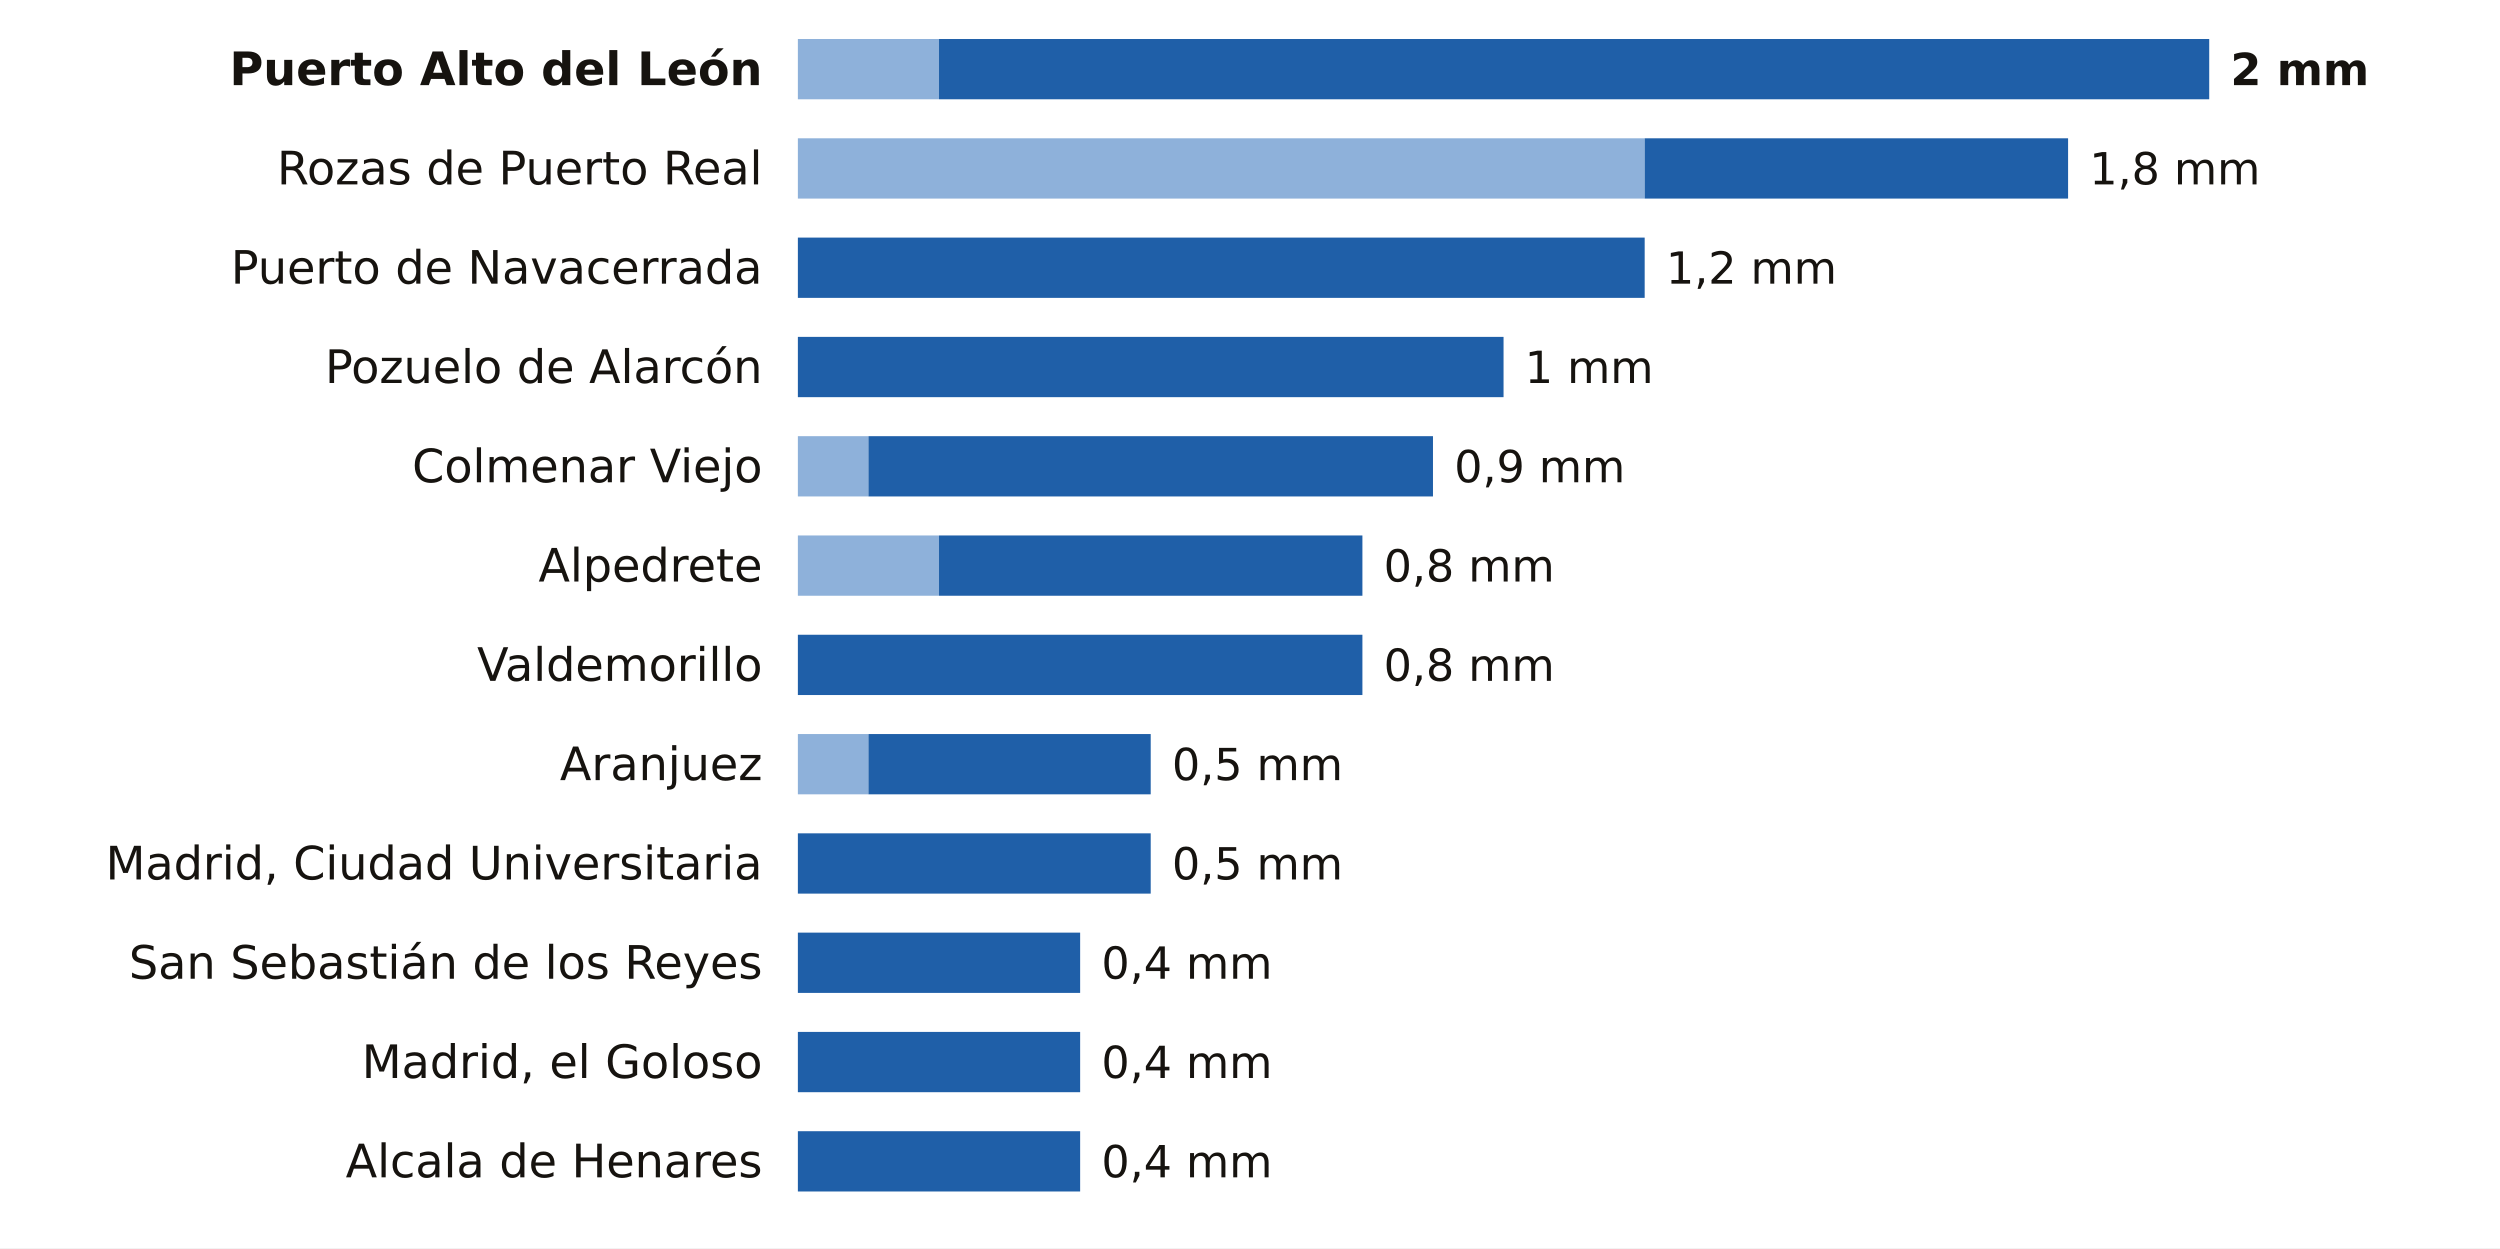
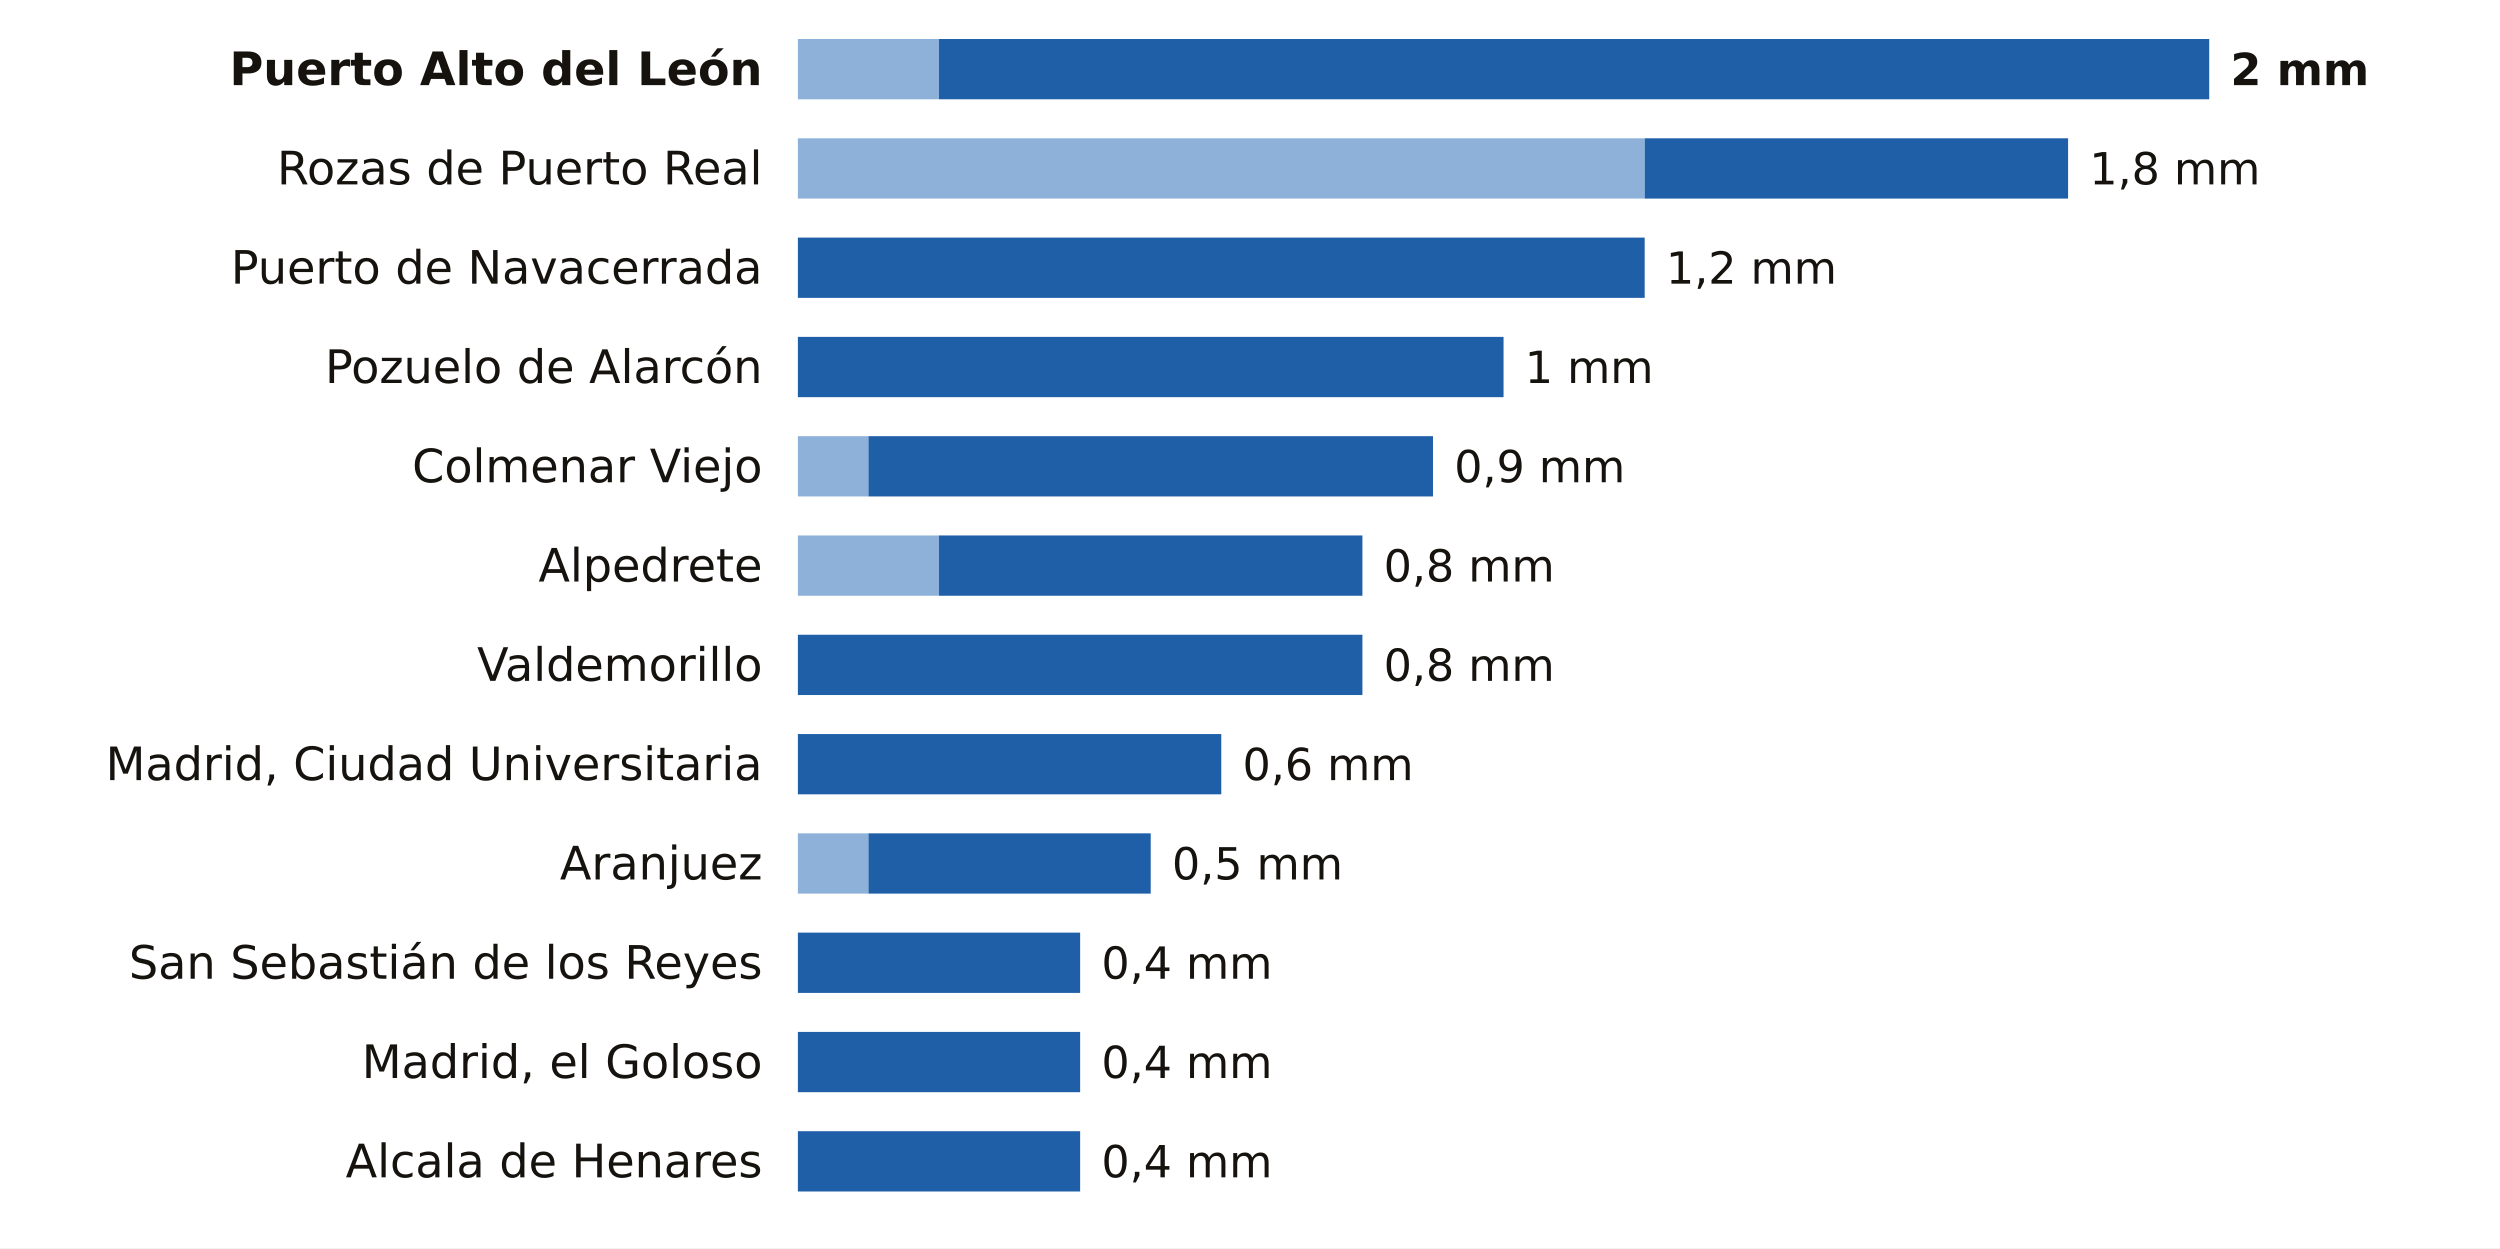
<svg xmlns="http://www.w3.org/2000/svg" viewBox="0 0 705 352" width="705" height="352" role="img" aria-label="La lluvia de los últimos 7 días en las estaciones de AEMET de Madrid">
  <rect width="705" height="352" fill="#FFFFFF" />
  <text x="215.0" y="24.0" font-size="13" fill="#16130F" text-anchor="end" font-weight="600" font-family="Public Sans, DejaVu Sans, Arial, sans-serif">Puerto Alto del León</text>
  <rect x="225" y="11" width="39.8" height="17" fill="#8EB1DA" />
  <rect x="264.8" y="11" width="358.2" height="17" fill="#1F5FA8" />
  <text x="629.0" y="24.0" font-size="12.5" fill="#16130F" text-anchor="start" font-weight="700" font-family="Public Sans, DejaVu Sans, Arial, sans-serif">2 mm</text>
  <text x="215.0" y="52.0" font-size="13" fill="#16130F" text-anchor="end" font-weight="400" font-family="Public Sans, DejaVu Sans, Arial, sans-serif">Rozas de Puerto Real</text>
  <rect x="225" y="39" width="238.8" height="17" fill="#8EB1DA" />
  <rect x="463.8" y="39" width="119.4" height="17" fill="#1F5FA8" />
  <text x="589.2" y="52.0" font-size="12.5" fill="#16130F" text-anchor="start" font-weight="500" font-family="Public Sans, DejaVu Sans, Arial, sans-serif">1,8 mm</text>
  <text x="215.0" y="80.0" font-size="13" fill="#16130F" text-anchor="end" font-weight="400" font-family="Public Sans, DejaVu Sans, Arial, sans-serif">Puerto de Navacerrada</text>
  <rect x="225.0" y="67" width="238.8" height="17" fill="#1F5FA8" />
  <text x="469.8" y="80.0" font-size="12.5" fill="#16130F" text-anchor="start" font-weight="500" font-family="Public Sans, DejaVu Sans, Arial, sans-serif">1,2 mm</text>
  <text x="215.0" y="108.0" font-size="13" fill="#16130F" text-anchor="end" font-weight="400" font-family="Public Sans, DejaVu Sans, Arial, sans-serif">Pozuelo de Alarcón</text>
  <rect x="225.0" y="95" width="199.0" height="17" fill="#1F5FA8" />
  <text x="430.0" y="108.0" font-size="12.5" fill="#16130F" text-anchor="start" font-weight="500" font-family="Public Sans, DejaVu Sans, Arial, sans-serif">1 mm</text>
  <text x="215.0" y="136.0" font-size="13" fill="#16130F" text-anchor="end" font-weight="400" font-family="Public Sans, DejaVu Sans, Arial, sans-serif">Colmenar Viejo</text>
  <rect x="225" y="123" width="19.9" height="17" fill="#8EB1DA" />
  <rect x="244.9" y="123" width="159.2" height="17" fill="#1F5FA8" />
  <text x="410.1" y="136.0" font-size="12.5" fill="#16130F" text-anchor="start" font-weight="500" font-family="Public Sans, DejaVu Sans, Arial, sans-serif">0,9 mm</text>
  <text x="215.0" y="164.0" font-size="13" fill="#16130F" text-anchor="end" font-weight="400" font-family="Public Sans, DejaVu Sans, Arial, sans-serif">Alpedrete</text>
  <rect x="225" y="151" width="39.8" height="17" fill="#8EB1DA" />
  <rect x="264.8" y="151" width="119.4" height="17" fill="#1F5FA8" />
  <text x="390.2" y="164.0" font-size="12.5" fill="#16130F" text-anchor="start" font-weight="500" font-family="Public Sans, DejaVu Sans, Arial, sans-serif">0,8 mm</text>
  <text x="215.0" y="192.0" font-size="13" fill="#16130F" text-anchor="end" font-weight="400" font-family="Public Sans, DejaVu Sans, Arial, sans-serif">Valdemorillo</text>
  <rect x="225.0" y="179" width="159.2" height="17" fill="#1F5FA8" />
  <text x="390.2" y="192.0" font-size="12.5" fill="#16130F" text-anchor="start" font-weight="500" font-family="Public Sans, DejaVu Sans, Arial, sans-serif">0,8 mm</text>
-   <text x="215.0" y="220.0" font-size="13" fill="#16130F" text-anchor="end" font-weight="400" font-family="Public Sans, DejaVu Sans, Arial, sans-serif">Aranjuez</text>
-   <rect x="225" y="207" width="19.9" height="17" fill="#8EB1DA" />
-   <rect x="244.9" y="207" width="79.6" height="17" fill="#1F5FA8" />
-   <text x="330.5" y="220.0" font-size="12.5" fill="#16130F" text-anchor="start" font-weight="500" font-family="Public Sans, DejaVu Sans, Arial, sans-serif">0,5 mm</text>
-   <text x="215.0" y="248.0" font-size="13" fill="#16130F" text-anchor="end" font-weight="400" font-family="Public Sans, DejaVu Sans, Arial, sans-serif">Madrid, Ciudad Universitaria</text>
-   <rect x="225.0" y="235" width="99.5" height="17" fill="#1F5FA8" />
+   <text x="215.0" y="220.0" font-size="13" fill="#16130F" text-anchor="end" font-weight="400" font-family="Public Sans, DejaVu Sans, Arial, sans-serif">Madrid, Ciudad Universitaria</text>
+   <rect x="225.0" y="207" width="119.4" height="17" fill="#1F5FA8" />
+   <text x="350.4" y="220.0" font-size="12.5" fill="#16130F" text-anchor="start" font-weight="500" font-family="Public Sans, DejaVu Sans, Arial, sans-serif">0,6 mm</text>
+   <text x="215.0" y="248.0" font-size="13" fill="#16130F" text-anchor="end" font-weight="400" font-family="Public Sans, DejaVu Sans, Arial, sans-serif">Aranjuez</text>
+   <rect x="225" y="235" width="19.9" height="17" fill="#8EB1DA" />
+   <rect x="244.9" y="235" width="79.6" height="17" fill="#1F5FA8" />
  <text x="330.5" y="248.0" font-size="12.5" fill="#16130F" text-anchor="start" font-weight="500" font-family="Public Sans, DejaVu Sans, Arial, sans-serif">0,5 mm</text>
  <text x="215.0" y="276.0" font-size="13" fill="#16130F" text-anchor="end" font-weight="400" font-family="Public Sans, DejaVu Sans, Arial, sans-serif">San Sebastián de los Reyes</text>
  <rect x="225.0" y="263" width="79.6" height="17" fill="#1F5FA8" />
  <text x="310.6" y="276.0" font-size="12.5" fill="#16130F" text-anchor="start" font-weight="500" font-family="Public Sans, DejaVu Sans, Arial, sans-serif">0,4 mm</text>
  <text x="215.0" y="304.0" font-size="13" fill="#16130F" text-anchor="end" font-weight="400" font-family="Public Sans, DejaVu Sans, Arial, sans-serif">Madrid, el Goloso</text>
  <rect x="225.0" y="291" width="79.6" height="17" fill="#1F5FA8" />
  <text x="310.6" y="304.0" font-size="12.5" fill="#16130F" text-anchor="start" font-weight="500" font-family="Public Sans, DejaVu Sans, Arial, sans-serif">0,4 mm</text>
  <text x="215.0" y="332.0" font-size="13" fill="#16130F" text-anchor="end" font-weight="400" font-family="Public Sans, DejaVu Sans, Arial, sans-serif">Alcala de Henares</text>
  <rect x="225.0" y="319" width="79.6" height="17" fill="#1F5FA8" />
  <text x="310.6" y="332.0" font-size="12.5" fill="#16130F" text-anchor="start" font-weight="500" font-family="Public Sans, DejaVu Sans, Arial, sans-serif">0,4 mm</text>
</svg>
